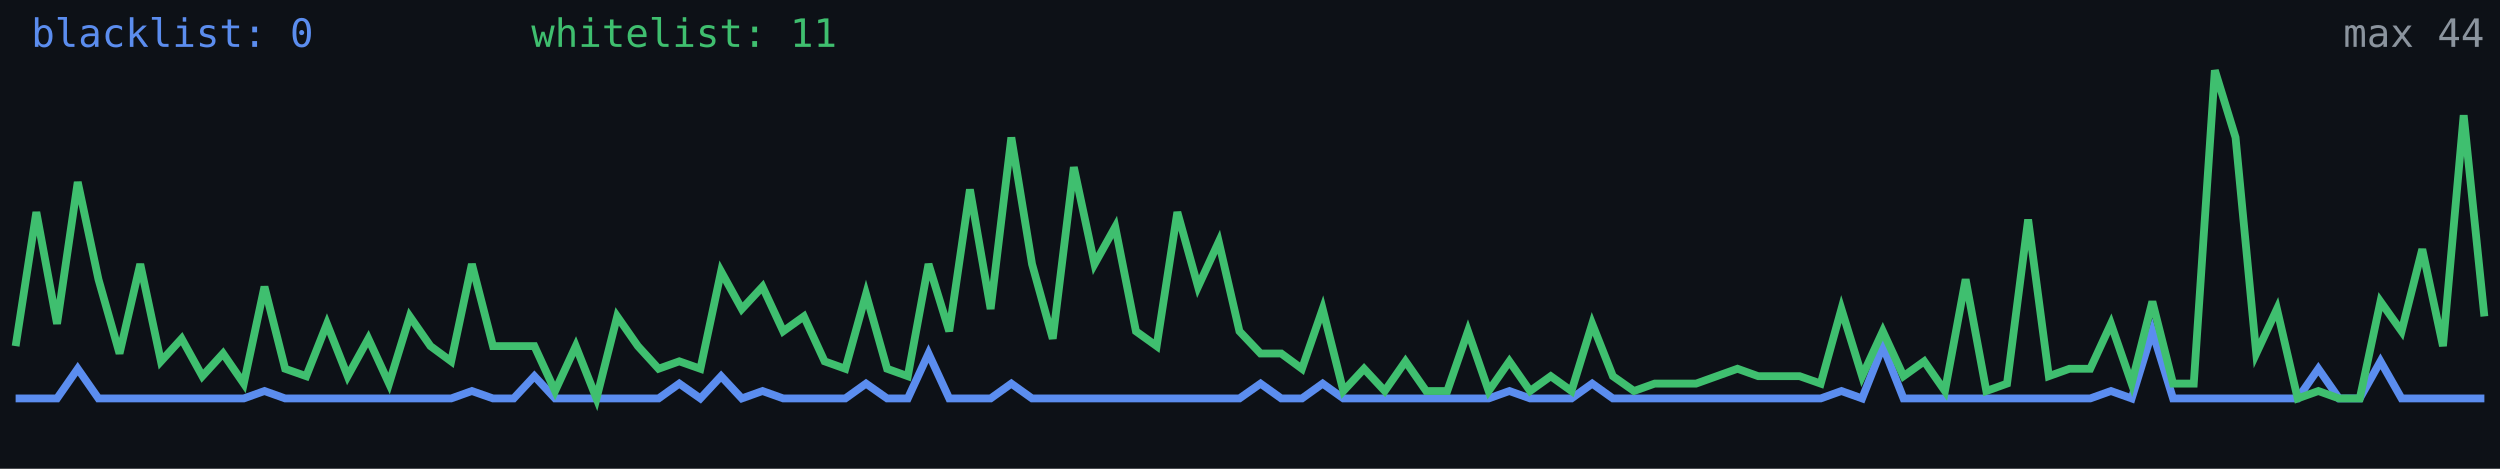
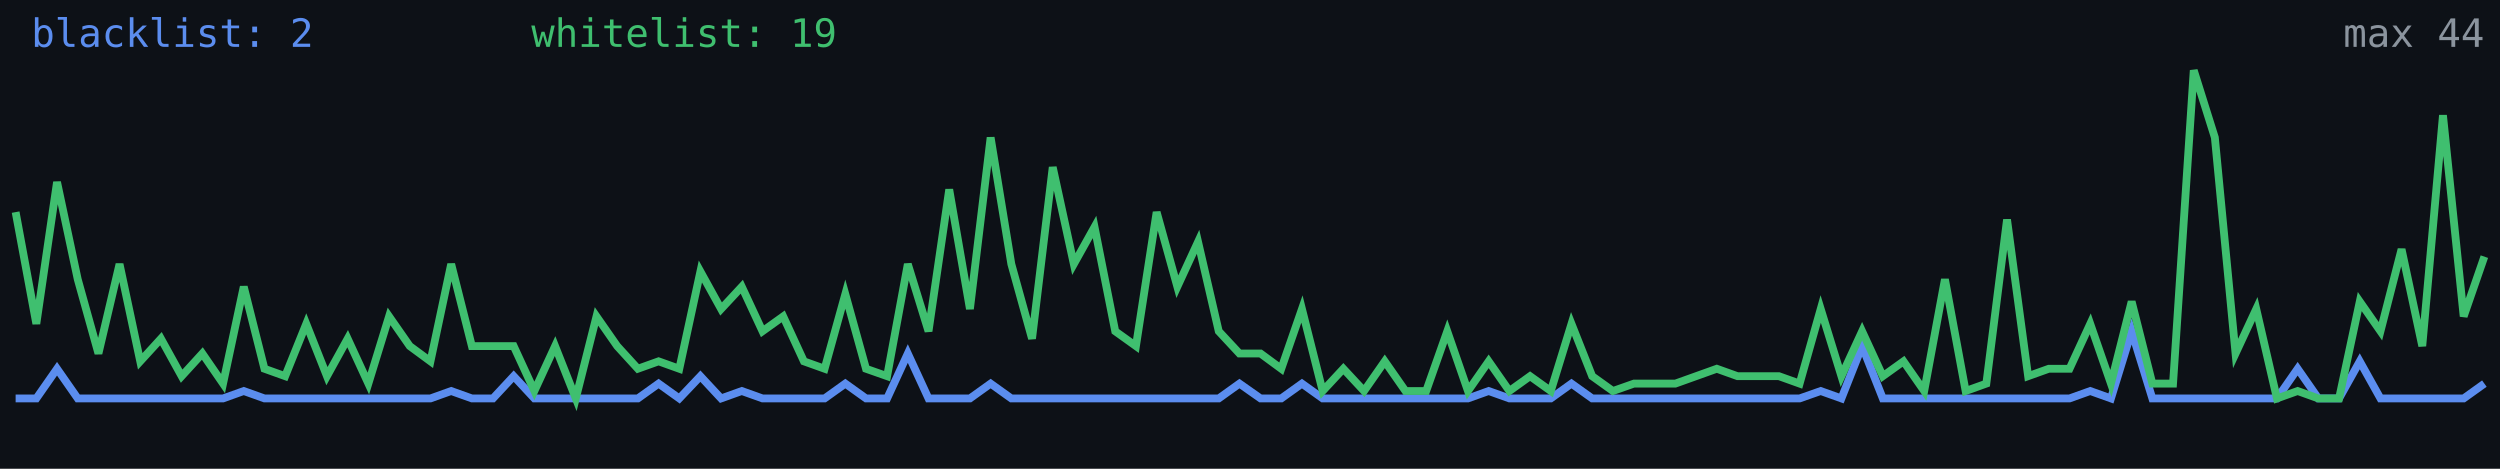
<svg xmlns="http://www.w3.org/2000/svg" width="640" height="120" viewBox="0 0 640 120" role="img" aria-label="Alive configs trend">
  <rect width="640" height="120" fill="#0d1117" />
-   <polyline fill="none" stroke="#5b8def" stroke-width="2" points="4.0,102.0 9.3,102.0 14.6,102.0 19.9,94.4 25.2,102.0 30.6,102.0 35.9,102.0 41.2,102.0 46.5,102.0 51.8,102.0 57.1,102.0 62.4,102.0 67.7,100.1 73.0,102.0 78.4,102.0 83.7,102.0 89.0,102.0 94.3,102.0 99.6,102.0 104.9,102.0 110.2,102.0 115.5,102.0 120.8,100.1 126.2,102.0 131.5,102.0 136.8,96.3 142.1,102.0 147.4,102.0 152.7,102.0 158.0,102.0 163.3,102.0 168.6,102.0 173.9,98.2 179.3,102.0 184.6,96.3 189.9,102.0 195.2,100.1 200.5,102.0 205.8,102.0 211.1,102.0 216.4,102.0 221.7,98.2 227.1,102.0 232.4,102.0 237.7,90.5 243.0,102.0 248.3,102.0 253.6,102.0 258.9,98.2 264.2,102.0 269.5,102.0 274.9,102.0 280.2,102.0 285.5,102.0 290.8,102.0 296.1,102.0 301.4,102.0 306.7,102.0 312.0,102.0 317.3,102.0 322.7,98.2 328.0,102.0 333.3,102.0 338.6,98.2 343.9,102.0 349.2,102.0 354.5,102.0 359.8,102.0 365.1,102.0 370.5,102.0 375.8,102.0 381.1,102.0 386.4,100.1 391.7,102.0 397.0,102.0 402.3,102.0 407.6,98.2 412.9,102.0 418.3,102.0 423.6,102.0 428.9,102.0 434.2,102.0 439.5,102.0 444.8,102.0 450.1,102.0 455.4,102.0 460.7,102.0 466.1,102.0 471.4,100.1 476.7,102.0 482.0,88.6 487.3,102.0 492.6,102.0 497.9,102.0 503.2,102.0 508.5,102.0 513.8,102.0 519.2,102.0 524.5,102.0 529.8,102.0 535.1,102.0 540.4,100.1 545.7,102.0 551.0,84.8 556.3,102.0 561.6,102.0 567.0,102.0 572.3,102.0 577.6,102.0 582.9,102.0 588.2,102.0 593.5,94.4 598.8,102.0 604.1,102.0 609.4,92.5 614.8,102.0 620.1,102.0 625.4,102.0 630.7,102.0 636.0,102.0" />
-   <polyline fill="none" stroke="#3fbf6f" stroke-width="2" points="4.0,88.6 9.3,54.3 14.6,82.9 19.9,46.6 25.2,71.5 30.6,90.5 35.9,67.6 41.2,92.5 46.5,86.7 51.8,96.3 57.1,90.5 62.4,98.2 67.7,73.4 73.0,94.4 78.4,96.3 83.7,82.9 89.0,96.3 94.3,86.7 99.6,98.2 104.9,81.0 110.2,88.6 115.5,92.5 120.8,67.6 126.2,88.6 131.5,88.6 136.8,88.6 142.1,100.1 147.4,88.6 152.7,102.0 158.0,81.0 163.3,88.6 168.6,94.4 173.9,92.5 179.3,94.4 184.6,69.5 189.9,79.1 195.2,73.4 200.5,84.8 205.8,81.0 211.1,92.5 216.4,94.4 221.7,75.3 227.1,94.4 232.4,96.3 237.7,67.6 243.0,84.8 248.3,48.5 253.6,79.1 258.9,35.2 264.2,67.6 269.5,86.7 274.9,42.8 280.2,67.6 285.5,58.1 290.8,84.8 296.1,88.6 301.4,54.3 306.7,73.4 312.0,61.9 317.3,84.8 322.7,90.5 328.0,90.5 333.3,94.4 338.6,79.1 343.9,100.1 349.2,94.4 354.5,100.1 359.8,92.5 365.1,100.1 370.5,100.1 375.8,84.8 381.1,100.1 386.4,92.5 391.7,100.1 397.0,96.3 402.3,100.1 407.6,82.9 412.9,96.3 418.3,100.1 423.6,98.2 428.9,98.2 434.2,98.2 439.5,96.3 444.8,94.4 450.1,96.3 455.4,96.3 460.7,96.3 466.1,98.2 471.4,79.1 476.7,96.3 482.0,84.8 487.3,96.3 492.6,92.5 497.9,100.1 503.2,71.5 508.5,100.1 513.8,98.2 519.2,56.2 524.5,96.3 529.8,94.4 535.1,94.4 540.4,82.9 545.7,98.2 551.0,77.2 556.3,98.2 561.6,98.2 567.0,18.0 572.3,35.2 577.6,90.5 582.9,79.1 588.2,102.0 593.5,100.1 598.8,102.0 604.1,102.0 609.4,77.2 614.8,84.8 620.1,63.8 625.4,88.6 630.7,29.5 636.0,81.0" />
-   <text x="8" y="12" fill="#5b8def" font-size="10" font-family="monospace">blacklist: 0</text>
-   <text x="136" y="12" fill="#3fbf6f" font-size="10" font-family="monospace">whitelist: 11</text>
+   <polyline fill="none" stroke="#5b8def" stroke-width="2" points="4.0,102.0 9.3,102.0 14.6,94.4 19.9,102.0 25.2,102.0 30.6,102.0 35.9,102.0 41.2,102.0 46.5,102.0 51.8,102.0 57.1,102.0 62.4,100.1 67.7,102.0 73.0,102.0 78.4,102.0 83.7,102.0 89.0,102.0 94.3,102.0 99.6,102.0 104.9,102.0 110.2,102.0 115.5,100.1 120.8,102.0 126.2,102.0 131.5,96.3 136.8,102.0 142.1,102.0 147.4,102.0 152.7,102.0 158.0,102.0 163.3,102.0 168.6,98.2 173.9,102.0 179.3,96.3 184.6,102.0 189.9,100.1 195.2,102.0 200.5,102.0 205.8,102.0 211.1,102.0 216.4,98.2 221.7,102.0 227.1,102.0 232.4,90.5 237.7,102.0 243.0,102.0 248.3,102.0 253.6,98.2 258.9,102.0 264.2,102.0 269.5,102.0 274.9,102.0 280.2,102.0 285.5,102.0 290.8,102.0 296.1,102.0 301.4,102.0 306.7,102.0 312.0,102.0 317.3,98.2 322.7,102.0 328.0,102.0 333.3,98.2 338.6,102.0 343.9,102.0 349.2,102.0 354.5,102.0 359.8,102.0 365.1,102.0 370.5,102.0 375.8,102.0 381.1,100.1 386.4,102.0 391.7,102.0 397.0,102.0 402.3,98.2 407.6,102.0 412.9,102.0 418.3,102.0 423.6,102.0 428.9,102.0 434.2,102.0 439.5,102.0 444.8,102.0 450.1,102.0 455.4,102.0 460.7,102.0 466.1,100.1 471.4,102.0 476.7,88.6 482.0,102.0 487.3,102.0 492.6,102.0 497.9,102.0 503.2,102.0 508.5,102.0 513.8,102.0 519.2,102.0 524.5,102.0 529.8,102.0 535.1,100.1 540.4,102.0 545.7,84.8 551.0,102.0 556.3,102.0 561.6,102.0 567.0,102.0 572.3,102.0 577.6,102.0 582.9,102.0 588.2,94.4 593.5,102.0 598.8,102.0 604.1,92.5 609.4,102.0 614.8,102.0 620.1,102.0 625.4,102.0 630.7,102.0 636.0,98.2" />
+   <polyline fill="none" stroke="#3fbf6f" stroke-width="2" points="4.0,54.3 9.3,82.9 14.6,46.6 19.9,71.5 25.2,90.5 30.6,67.6 35.9,92.5 41.2,86.7 46.5,96.3 51.8,90.5 57.1,98.2 62.4,73.4 67.7,94.4 73.0,96.3 78.4,82.9 83.7,96.3 89.0,86.7 94.3,98.2 99.6,81.0 104.9,88.6 110.2,92.5 115.5,67.6 120.8,88.6 126.2,88.6 131.5,88.6 136.8,100.1 142.1,88.6 147.4,102.0 152.7,81.0 158.0,88.6 163.3,94.4 168.6,92.5 173.9,94.4 179.3,69.5 184.6,79.1 189.9,73.4 195.2,84.8 200.5,81.0 205.8,92.5 211.1,94.4 216.4,75.3 221.7,94.4 227.1,96.3 232.4,67.6 237.7,84.8 243.0,48.5 248.3,79.1 253.6,35.2 258.9,67.6 264.2,86.7 269.5,42.8 274.9,67.6 280.2,58.1 285.5,84.8 290.8,88.6 296.1,54.3 301.4,73.4 306.7,61.9 312.0,84.8 317.3,90.5 322.7,90.5 328.0,94.4 333.3,79.1 338.6,100.1 343.9,94.4 349.2,100.1 354.5,92.5 359.8,100.1 365.1,100.1 370.5,84.8 375.8,100.1 381.1,92.5 386.4,100.1 391.7,96.3 397.0,100.1 402.3,82.9 407.6,96.3 412.9,100.1 418.3,98.2 423.6,98.2 428.9,98.2 434.2,96.3 439.5,94.4 444.8,96.3 450.1,96.3 455.4,96.3 460.7,98.2 466.1,79.1 471.4,96.3 476.7,84.8 482.0,96.3 487.3,92.5 492.6,100.1 497.9,71.5 503.2,100.1 508.5,98.2 513.8,56.2 519.2,96.3 524.5,94.4 529.8,94.4 535.1,82.9 540.4,98.2 545.7,77.2 551.0,98.2 556.3,98.2 561.6,18.0 567.0,35.2 572.3,90.5 577.6,79.1 582.9,102.0 588.2,100.1 593.5,102.0 598.8,102.0 604.1,77.2 609.4,84.8 614.8,63.8 620.1,88.6 625.4,29.5 630.7,81.0 636.0,65.7" />
+   <text x="8" y="12" fill="#5b8def" font-size="10" font-family="monospace">blacklist: 2</text>
+   <text x="136" y="12" fill="#3fbf6f" font-size="10" font-family="monospace">whitelist: 19</text>
  <text x="636" y="12" fill="#8b949e" font-size="10" text-anchor="end" font-family="monospace">max 44</text>
</svg>
